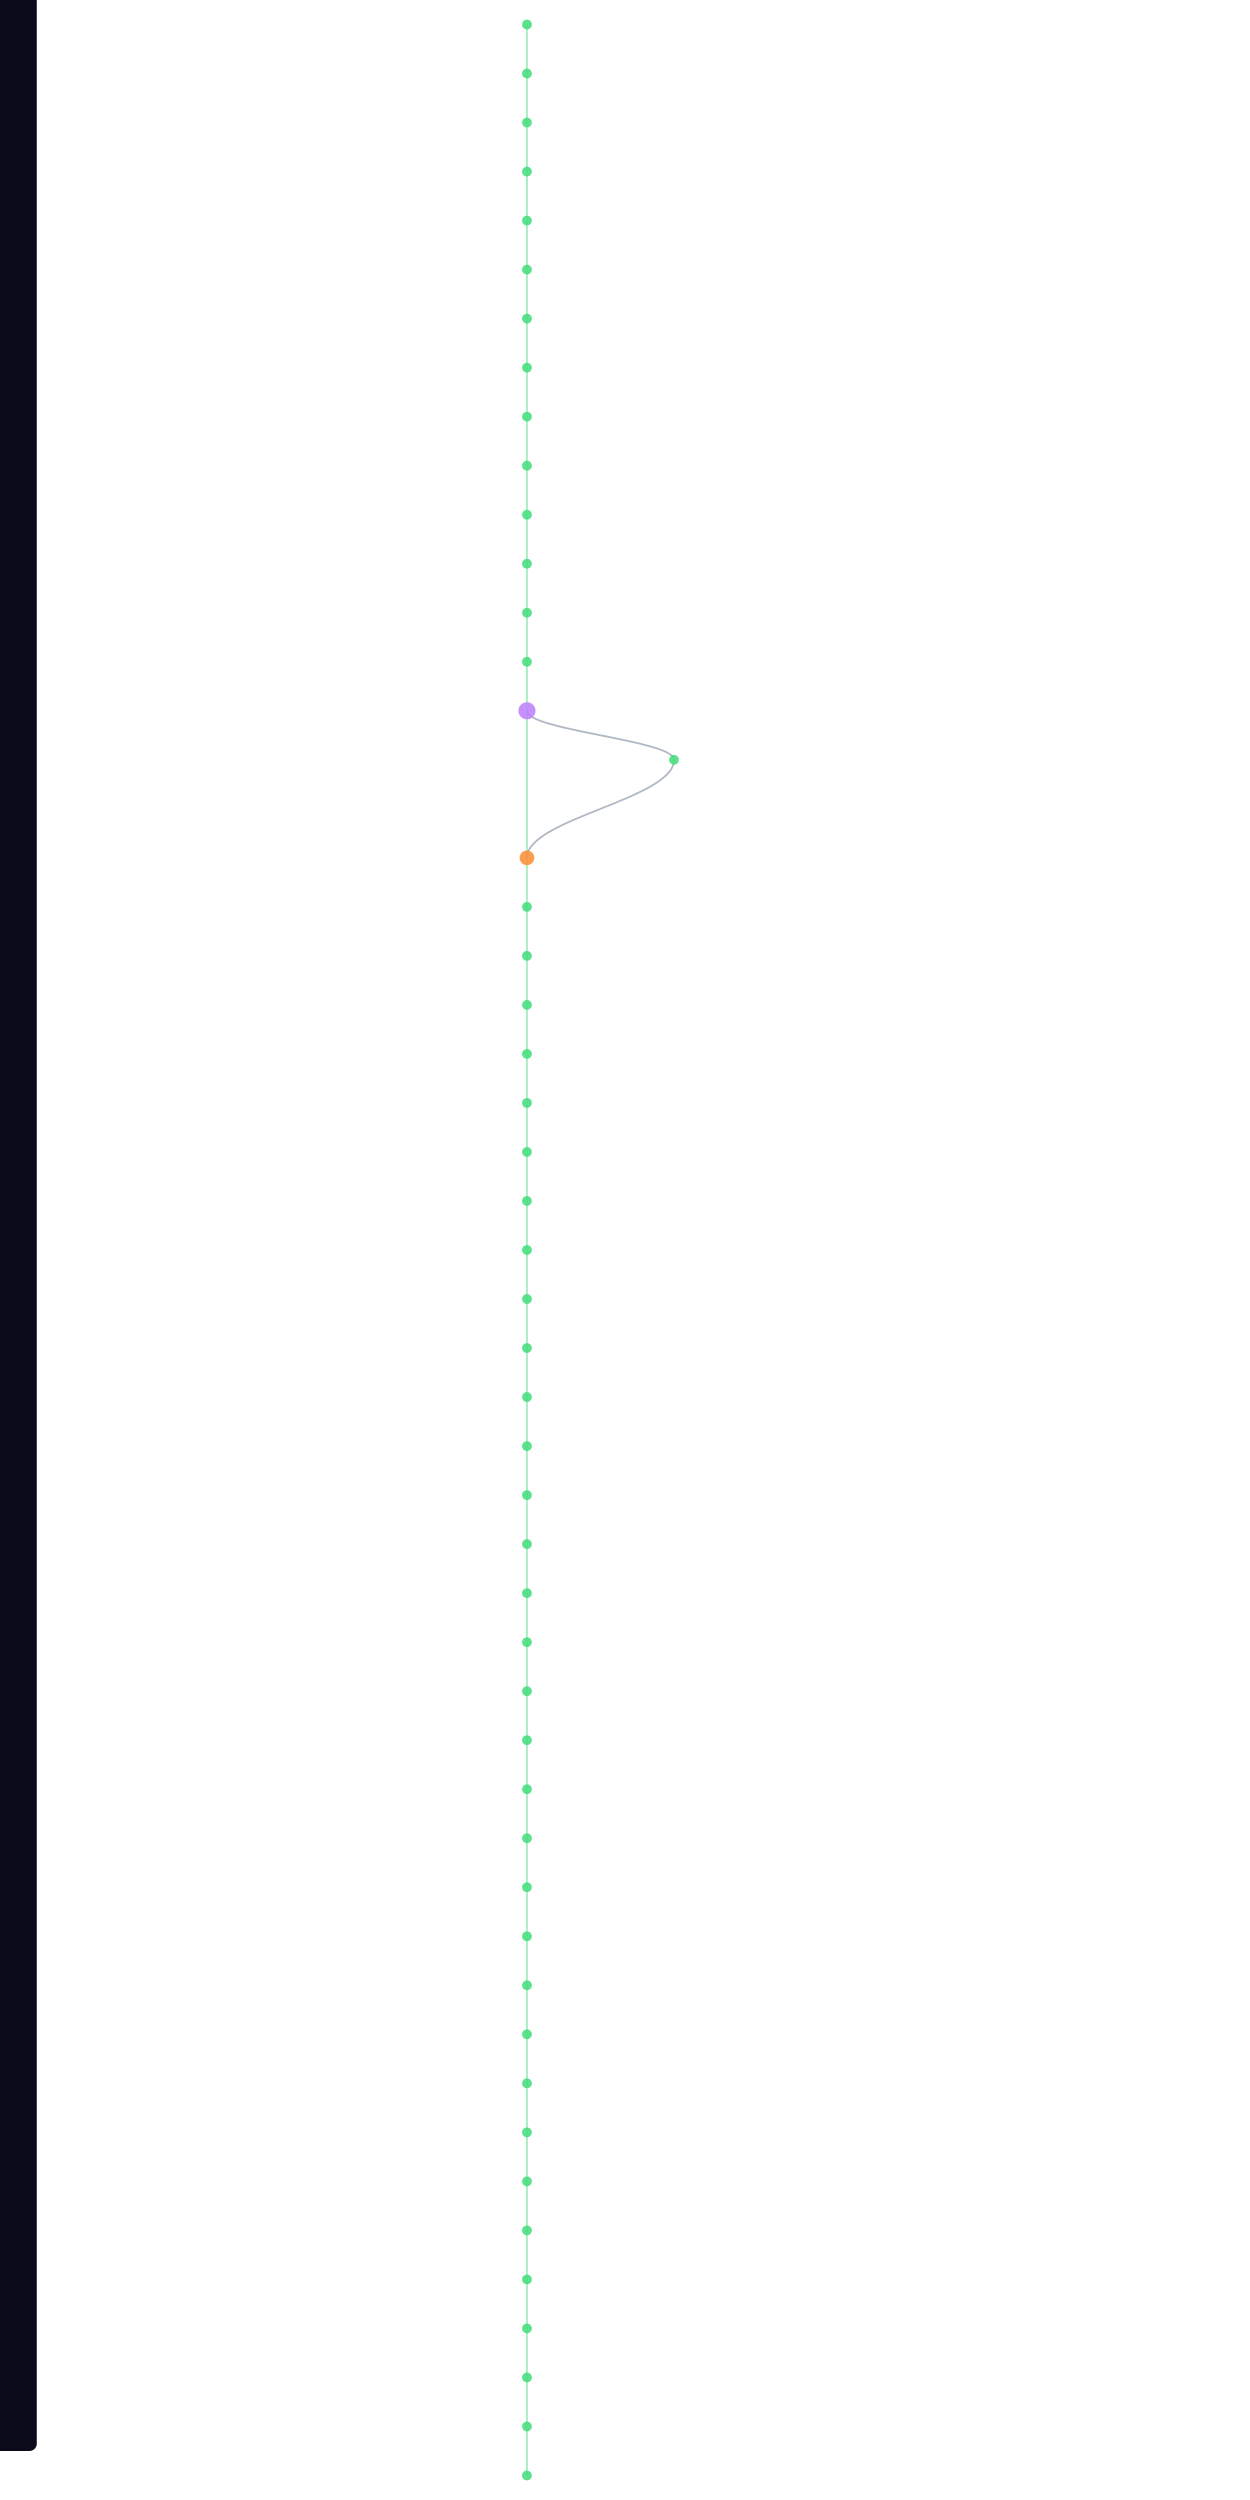
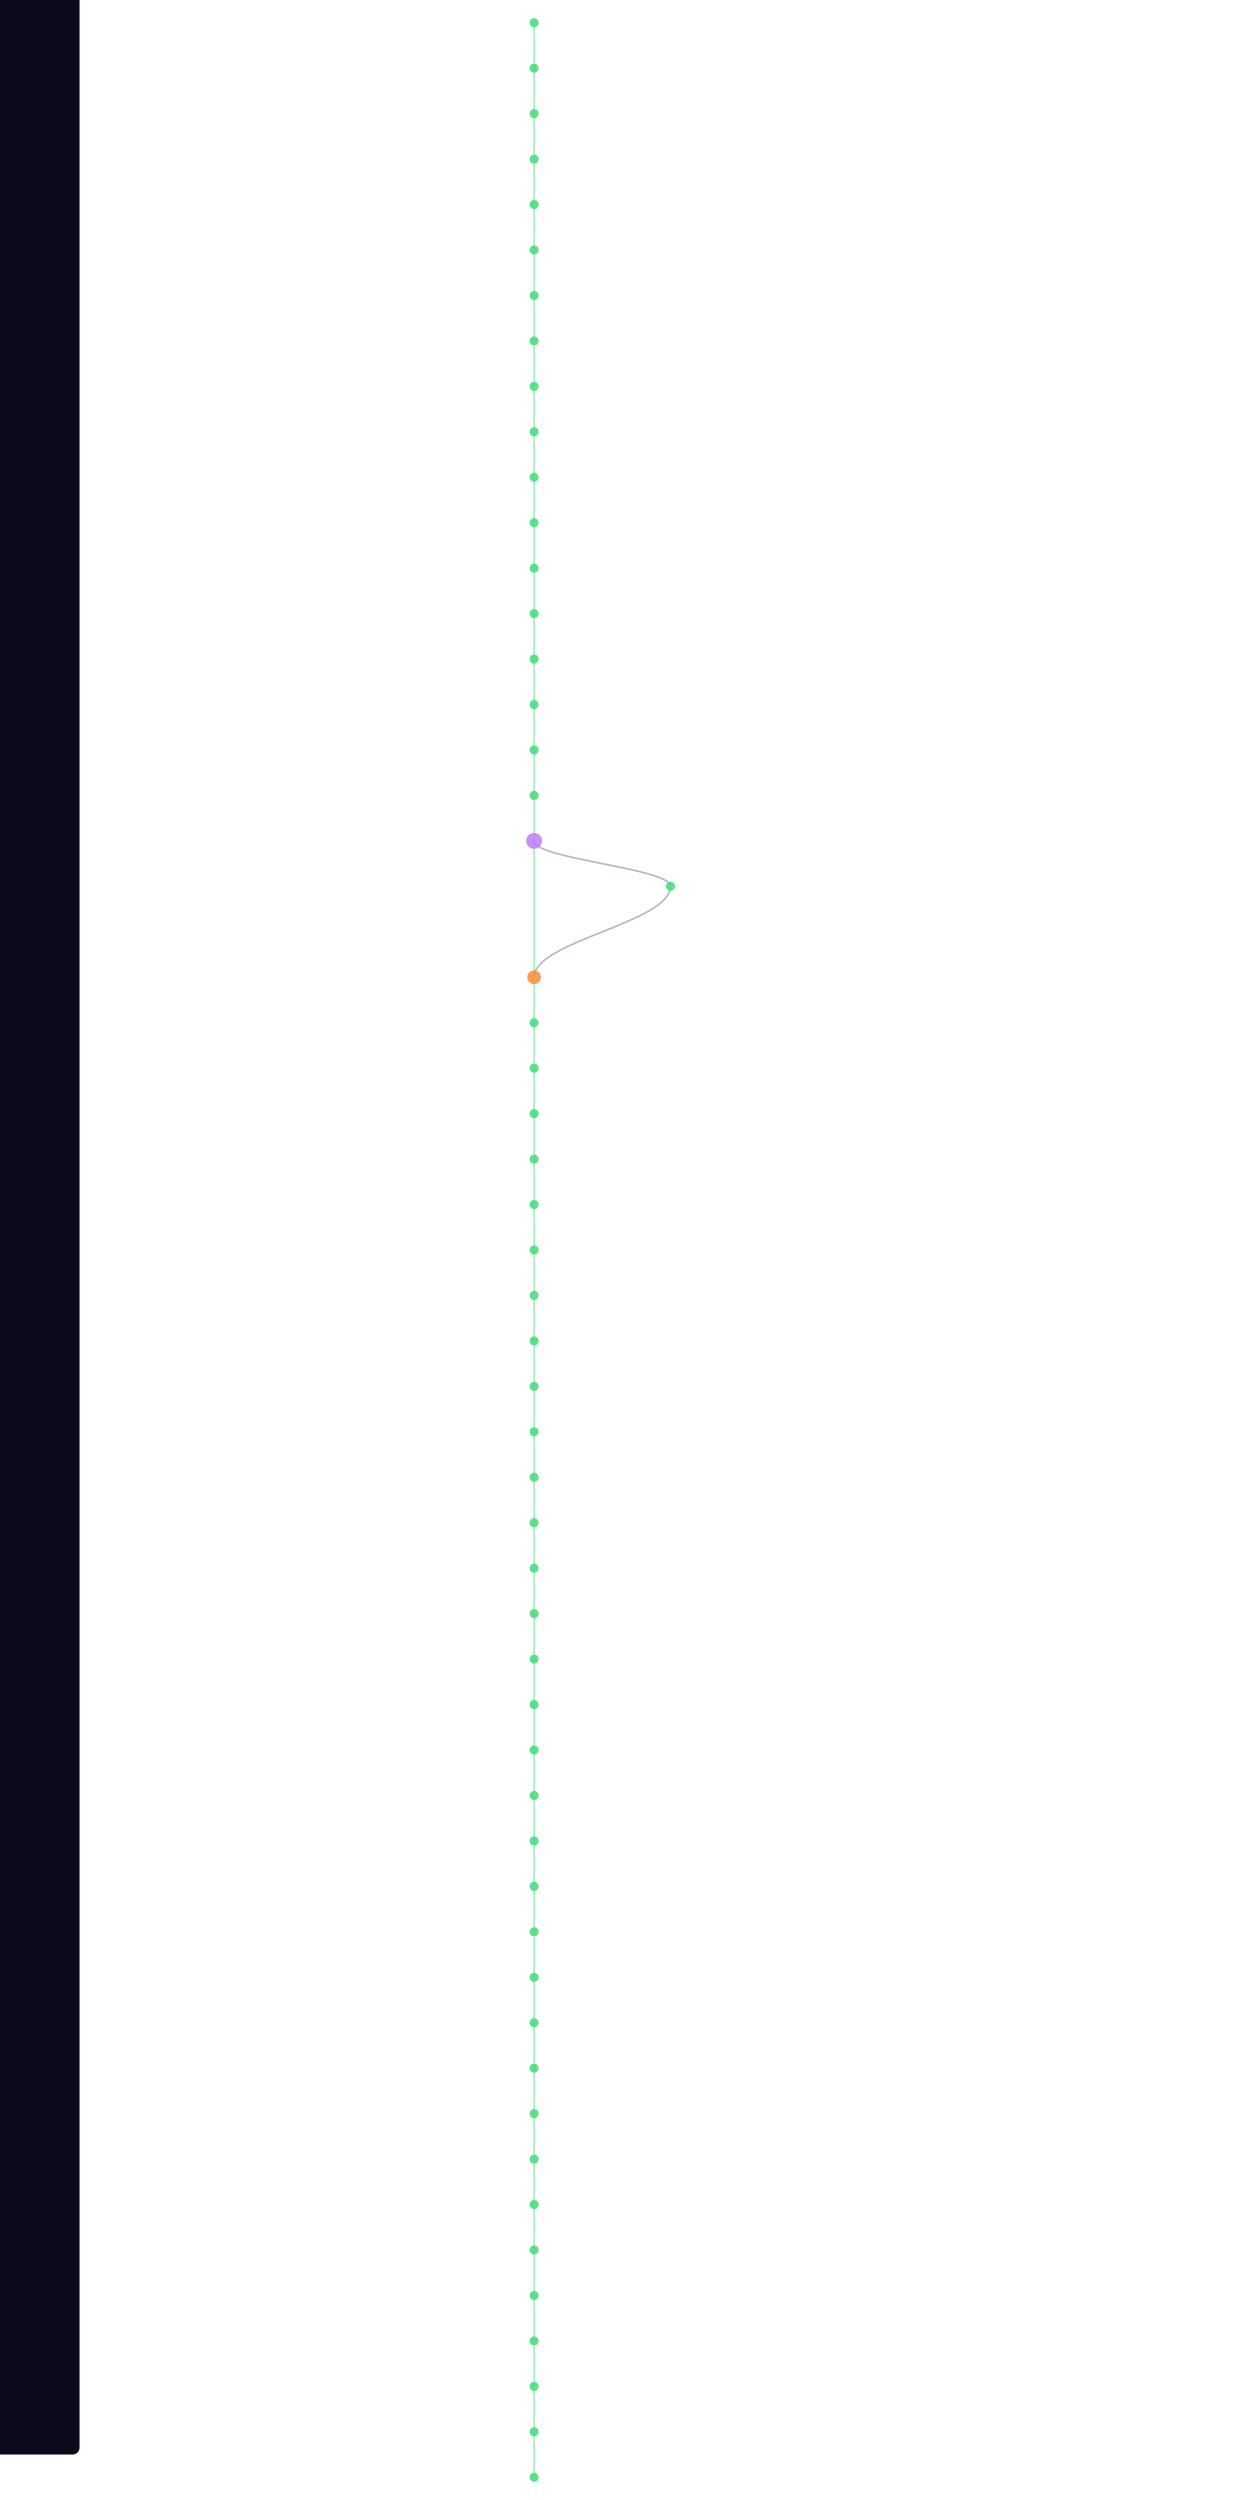
- <svg xmlns="http://www.w3.org/2000/svg" width="300" height="600" viewBox="580 40 200 2040">
+ <svg xmlns="http://www.w3.org/2000/svg" width="300" height="600" viewBox="580 40 200 2200">
  <style>
    @keyframes sway {
      0%   { transform: translateX(0); }
      25%  { transform: translateX(3px); }
      50%  { transform: translateX(-2px); }
      75%  { transform: translateX(4px); }
      100% { transform: translateX(0); }
    }
    .mini-node { animation: sway 4s ease-in-out infinite; }
    .mini-line { stroke-width: 1.5; fill: none; opacity: 0.5; }
  </style>
  <rect width="100%" height="100%" fill="#0a0a1a" rx="6" />
  <g class="mini-node">
    <line class="mini-line" stroke="#4ade80" x1="600" y1="60" x2="600" y2="100" />
    <line class="mini-line" stroke="#4ade80" x1="600" y1="100" x2="600" y2="140" />
    <line class="mini-line" stroke="#4ade80" x1="600" y1="140" x2="600" y2="180" />
    <line class="mini-line" stroke="#4ade80" x1="600" y1="180" x2="600" y2="220" />
    <line class="mini-line" stroke="#4ade80" x1="600" y1="220" x2="600" y2="260" />
    <line class="mini-line" stroke="#4ade80" x1="600" y1="260" x2="600" y2="300" />
    <line class="mini-line" stroke="#4ade80" x1="600" y1="300" x2="600" y2="340" />
    <line class="mini-line" stroke="#4ade80" x1="600" y1="340" x2="600" y2="380" />
    <line class="mini-line" stroke="#4ade80" x1="600" y1="380" x2="600" y2="420" />
    <line class="mini-line" stroke="#4ade80" x1="600" y1="420" x2="600" y2="460" />
    <line class="mini-line" stroke="#4ade80" x1="600" y1="460" x2="600" y2="500" />
    <line class="mini-line" stroke="#4ade80" x1="600" y1="500" x2="600" y2="540" />
    <line class="mini-line" stroke="#4ade80" x1="600" y1="540" x2="600" y2="580" />
    <line class="mini-line" stroke="#4ade80" x1="600" y1="580" x2="600" y2="620" />
-     <line class="mini-line" stroke="#4ade80" x1="600" y1="620" x2="600" y2="740" />
-     <path class="mini-line" stroke="#64748b" d="M 600 620 C 600 636, 720 644, 720 660" />
-     <path class="mini-line" stroke="#64748b" d="M 720 660 C 720 692, 600 708, 600 740" />
+     <line class="mini-line" stroke="#4ade80" x1="600" y1="620" x2="600" y2="660" />
+     <line class="mini-line" stroke="#4ade80" x1="600" y1="660" x2="600" y2="700" />
+     <line class="mini-line" stroke="#4ade80" x1="600" y1="700" x2="600" y2="740" />
    <line class="mini-line" stroke="#4ade80" x1="600" y1="740" x2="600" y2="780" />
-     <line class="mini-line" stroke="#4ade80" x1="600" y1="780" x2="600" y2="820" />
-     <line class="mini-line" stroke="#4ade80" x1="600" y1="820" x2="600" y2="860" />
-     <line class="mini-line" stroke="#4ade80" x1="600" y1="860" x2="600" y2="900" />
+     <line class="mini-line" stroke="#4ade80" x1="600" y1="780" x2="600" y2="900" />
+     <path class="mini-line" stroke="#64748b" d="M 600 780 C 600 796, 720 804, 720 820" />
+     <path class="mini-line" stroke="#64748b" d="M 720 820 C 720 852, 600 868, 600 900" />
    <line class="mini-line" stroke="#4ade80" x1="600" y1="900" x2="600" y2="940" />
    <line class="mini-line" stroke="#4ade80" x1="600" y1="940" x2="600" y2="980" />
    <line class="mini-line" stroke="#4ade80" x1="600" y1="980" x2="600" y2="1020" />
    <line class="mini-line" stroke="#4ade80" x1="600" y1="1020" x2="600" y2="1060" />
    <line class="mini-line" stroke="#4ade80" x1="600" y1="1060" x2="600" y2="1100" />
    <line class="mini-line" stroke="#4ade80" x1="600" y1="1100" x2="600" y2="1140" />
    <line class="mini-line" stroke="#4ade80" x1="600" y1="1140" x2="600" y2="1180" />
    <line class="mini-line" stroke="#4ade80" x1="600" y1="1180" x2="600" y2="1220" />
    <line class="mini-line" stroke="#4ade80" x1="600" y1="1220" x2="600" y2="1260" />
    <line class="mini-line" stroke="#4ade80" x1="600" y1="1260" x2="600" y2="1300" />
    <line class="mini-line" stroke="#4ade80" x1="600" y1="1300" x2="600" y2="1340" />
    <line class="mini-line" stroke="#4ade80" x1="600" y1="1340" x2="600" y2="1380" />
    <line class="mini-line" stroke="#4ade80" x1="600" y1="1380" x2="600" y2="1420" />
    <line class="mini-line" stroke="#4ade80" x1="600" y1="1420" x2="600" y2="1460" />
    <line class="mini-line" stroke="#4ade80" x1="600" y1="1460" x2="600" y2="1500" />
    <line class="mini-line" stroke="#4ade80" x1="600" y1="1500" x2="600" y2="1540" />
    <line class="mini-line" stroke="#4ade80" x1="600" y1="1540" x2="600" y2="1580" />
    <line class="mini-line" stroke="#4ade80" x1="600" y1="1580" x2="600" y2="1620" />
    <line class="mini-line" stroke="#4ade80" x1="600" y1="1620" x2="600" y2="1660" />
    <line class="mini-line" stroke="#4ade80" x1="600" y1="1660" x2="600" y2="1700" />
    <line class="mini-line" stroke="#4ade80" x1="600" y1="1700" x2="600" y2="1740" />
    <line class="mini-line" stroke="#4ade80" x1="600" y1="1740" x2="600" y2="1780" />
    <line class="mini-line" stroke="#4ade80" x1="600" y1="1780" x2="600" y2="1820" />
    <line class="mini-line" stroke="#4ade80" x1="600" y1="1820" x2="600" y2="1860" />
    <line class="mini-line" stroke="#4ade80" x1="600" y1="1860" x2="600" y2="1900" />
    <line class="mini-line" stroke="#4ade80" x1="600" y1="1900" x2="600" y2="1940" />
    <line class="mini-line" stroke="#4ade80" x1="600" y1="1940" x2="600" y2="1980" />
    <line class="mini-line" stroke="#4ade80" x1="600" y1="1980" x2="600" y2="2020" />
    <line class="mini-line" stroke="#4ade80" x1="600" y1="2020" x2="600" y2="2060" />
+     <line class="mini-line" stroke="#4ade80" x1="600" y1="2060" x2="600" y2="2100" />
+     <line class="mini-line" stroke="#4ade80" x1="600" y1="2100" x2="600" y2="2140" />
+     <line class="mini-line" stroke="#4ade80" x1="600" y1="2140" x2="600" y2="2180" />
+     <line class="mini-line" stroke="#4ade80" x1="600" y1="2180" x2="600" y2="2220" />
    <circle cx="600" cy="60" r="4" fill="#4ade80" opacity="0.9" />
    <circle cx="600" cy="100" r="4" fill="#4ade80" opacity="0.9" />
    <circle cx="600" cy="140" r="4" fill="#4ade80" opacity="0.9" />
    <circle cx="600" cy="180" r="4" fill="#4ade80" opacity="0.9" />
    <circle cx="600" cy="220" r="4" fill="#4ade80" opacity="0.9" />
    <circle cx="600" cy="260" r="4" fill="#4ade80" opacity="0.9" />
    <circle cx="600" cy="300" r="4" fill="#4ade80" opacity="0.9" />
    <circle cx="600" cy="340" r="4" fill="#4ade80" opacity="0.9" />
    <circle cx="600" cy="380" r="4" fill="#4ade80" opacity="0.9" />
    <circle cx="600" cy="420" r="4" fill="#4ade80" opacity="0.9" />
    <circle cx="600" cy="460" r="4" fill="#4ade80" opacity="0.9" />
    <circle cx="600" cy="500" r="4" fill="#4ade80" opacity="0.9" />
    <circle cx="600" cy="540" r="4" fill="#4ade80" opacity="0.9" />
    <circle cx="600" cy="580" r="4" fill="#4ade80" opacity="0.9" />
-     <circle cx="600" cy="620" r="7" fill="#c084fc" opacity="0.9" />
-     <circle cx="720" cy="660" r="4" fill="#4ade80" opacity="0.9" />
-     <circle cx="600" cy="740" r="6" fill="#fb923c" opacity="0.9" />
-     <circle cx="600" cy="780" r="4" fill="#4ade80" opacity="0.9" />
-     <circle cx="600" cy="820" r="4" fill="#4ade80" opacity="0.9" />
-     <circle cx="600" cy="860" r="4" fill="#4ade80" opacity="0.9" />
-     <circle cx="600" cy="900" r="4" fill="#4ade80" opacity="0.9" />
+     <circle cx="600" cy="620" r="4" fill="#4ade80" opacity="0.9" />
+     <circle cx="600" cy="660" r="4" fill="#4ade80" opacity="0.9" />
+     <circle cx="600" cy="700" r="4" fill="#4ade80" opacity="0.9" />
+     <circle cx="600" cy="740" r="4" fill="#4ade80" opacity="0.9" />
+     <circle cx="600" cy="780" r="7" fill="#c084fc" opacity="0.9" />
+     <circle cx="720" cy="820" r="4" fill="#4ade80" opacity="0.9" />
+     <circle cx="600" cy="900" r="6" fill="#fb923c" opacity="0.9" />
    <circle cx="600" cy="940" r="4" fill="#4ade80" opacity="0.9" />
    <circle cx="600" cy="980" r="4" fill="#4ade80" opacity="0.9" />
    <circle cx="600" cy="1020" r="4" fill="#4ade80" opacity="0.9" />
    <circle cx="600" cy="1060" r="4" fill="#4ade80" opacity="0.9" />
    <circle cx="600" cy="1100" r="4" fill="#4ade80" opacity="0.9" />
    <circle cx="600" cy="1140" r="4" fill="#4ade80" opacity="0.9" />
    <circle cx="600" cy="1180" r="4" fill="#4ade80" opacity="0.9" />
    <circle cx="600" cy="1220" r="4" fill="#4ade80" opacity="0.9" />
    <circle cx="600" cy="1260" r="4" fill="#4ade80" opacity="0.9" />
    <circle cx="600" cy="1300" r="4" fill="#4ade80" opacity="0.9" />
    <circle cx="600" cy="1340" r="4" fill="#4ade80" opacity="0.9" />
    <circle cx="600" cy="1380" r="4" fill="#4ade80" opacity="0.9" />
    <circle cx="600" cy="1420" r="4" fill="#4ade80" opacity="0.9" />
    <circle cx="600" cy="1460" r="4" fill="#4ade80" opacity="0.9" />
    <circle cx="600" cy="1500" r="4" fill="#4ade80" opacity="0.9" />
    <circle cx="600" cy="1540" r="4" fill="#4ade80" opacity="0.9" />
    <circle cx="600" cy="1580" r="4" fill="#4ade80" opacity="0.9" />
    <circle cx="600" cy="1620" r="4" fill="#4ade80" opacity="0.9" />
    <circle cx="600" cy="1660" r="4" fill="#4ade80" opacity="0.9" />
    <circle cx="600" cy="1700" r="4" fill="#4ade80" opacity="0.9" />
    <circle cx="600" cy="1740" r="4" fill="#4ade80" opacity="0.9" />
    <circle cx="600" cy="1780" r="4" fill="#4ade80" opacity="0.9" />
    <circle cx="600" cy="1820" r="4" fill="#4ade80" opacity="0.9" />
    <circle cx="600" cy="1860" r="4" fill="#4ade80" opacity="0.9" />
    <circle cx="600" cy="1900" r="4" fill="#4ade80" opacity="0.9" />
    <circle cx="600" cy="1940" r="4" fill="#4ade80" opacity="0.9" />
    <circle cx="600" cy="1980" r="4" fill="#4ade80" opacity="0.9" />
    <circle cx="600" cy="2020" r="4" fill="#4ade80" opacity="0.9" />
    <circle cx="600" cy="2060" r="4" fill="#4ade80" opacity="0.9" />
+     <circle cx="600" cy="2100" r="4" fill="#4ade80" opacity="0.9" />
+     <circle cx="600" cy="2140" r="4" fill="#4ade80" opacity="0.9" />
+     <circle cx="600" cy="2180" r="4" fill="#4ade80" opacity="0.9" />
+     <circle cx="600" cy="2220" r="4" fill="#4ade80" opacity="0.9" />
  </g>
</svg>
